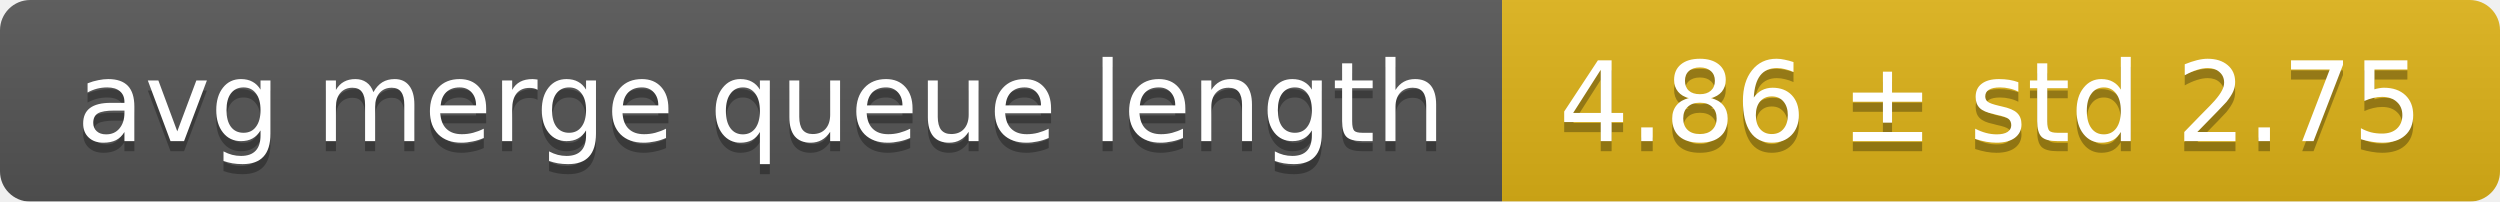
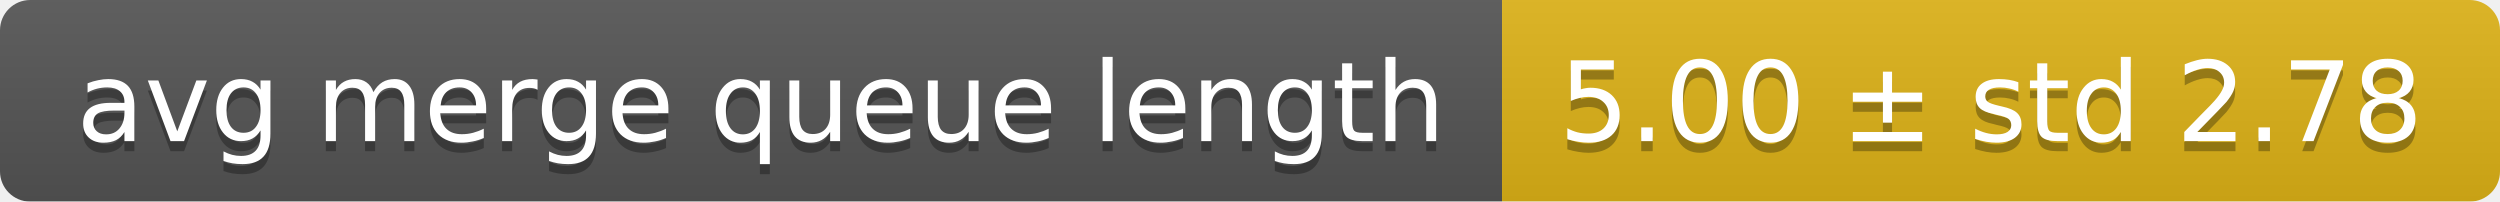
<svg xmlns="http://www.w3.org/2000/svg" width="248" height="20">
  <linearGradient id="smooth" x2="0" y2="100%">
    <stop offset="0" stop-color="#bbb" stop-opacity=".1" />
    <stop offset="1" stop-opacity=".1" />
  </linearGradient>
  <mask id="round">
    <rect width="248" height="20" rx="3" fill="#fff" />
  </mask>
  <g mask="url(#round)">
    <rect width="149" height="20" fill="#555" />
    <rect x="149" width="99" height="20" fill="#dfb317" />
    <rect width="248" height="20" fill="url(#smooth)" />
  </g>
  <g fill="#fff" text-anchor="middle" font-family="DejaVu Sans,Verdana,Geneva,sans-serif" font-size="11">
    <text x="75.5" y="15" fill="#010101" fill-opacity=".3">avg merge queue length</text>
    <text x="75.5" y="14">avg merge queue length</text>
-     <text x="197.5" y="15" fill="#010101" fill-opacity=".3">4.86 ± std 2.75</text>
-     <text x="197.5" y="14">4.86 ± std 2.75</text>
+     <text x="197.5" y="15" fill="#010101" fill-opacity=".3">5.00 ± std 2.78</text>
+     <text x="197.5" y="14">5.00 ± std 2.78</text>
  </g>
</svg>
